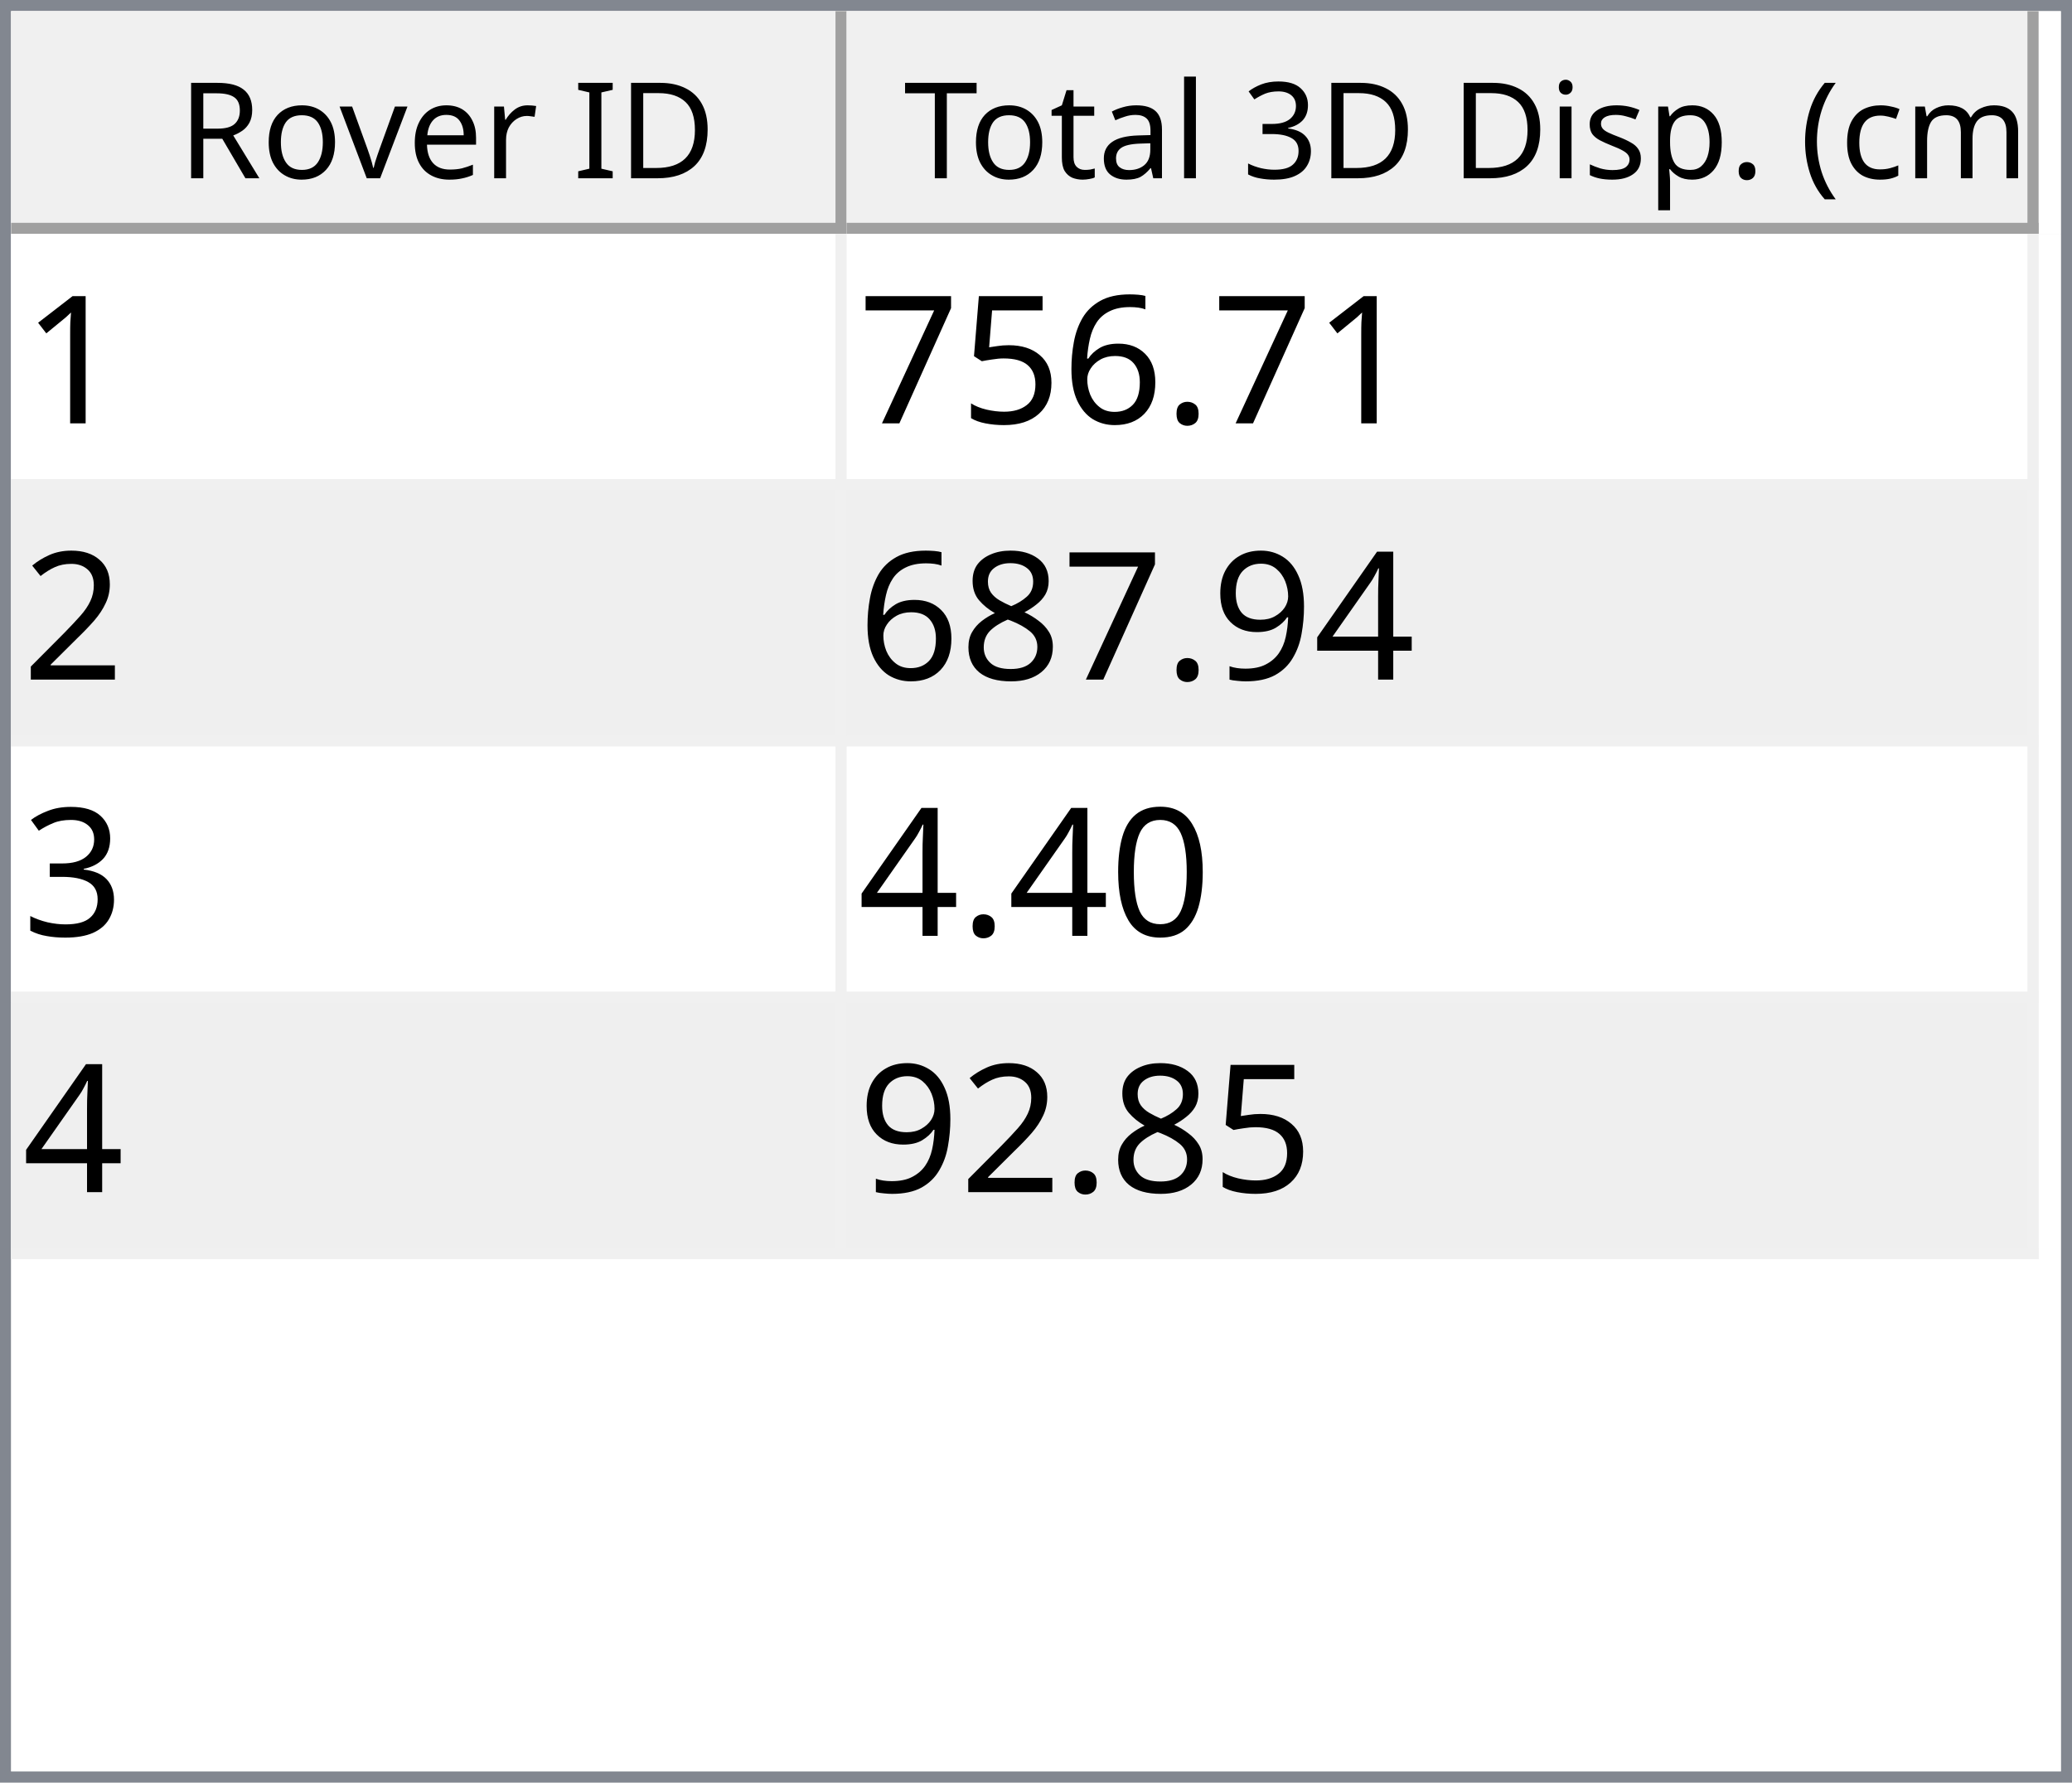
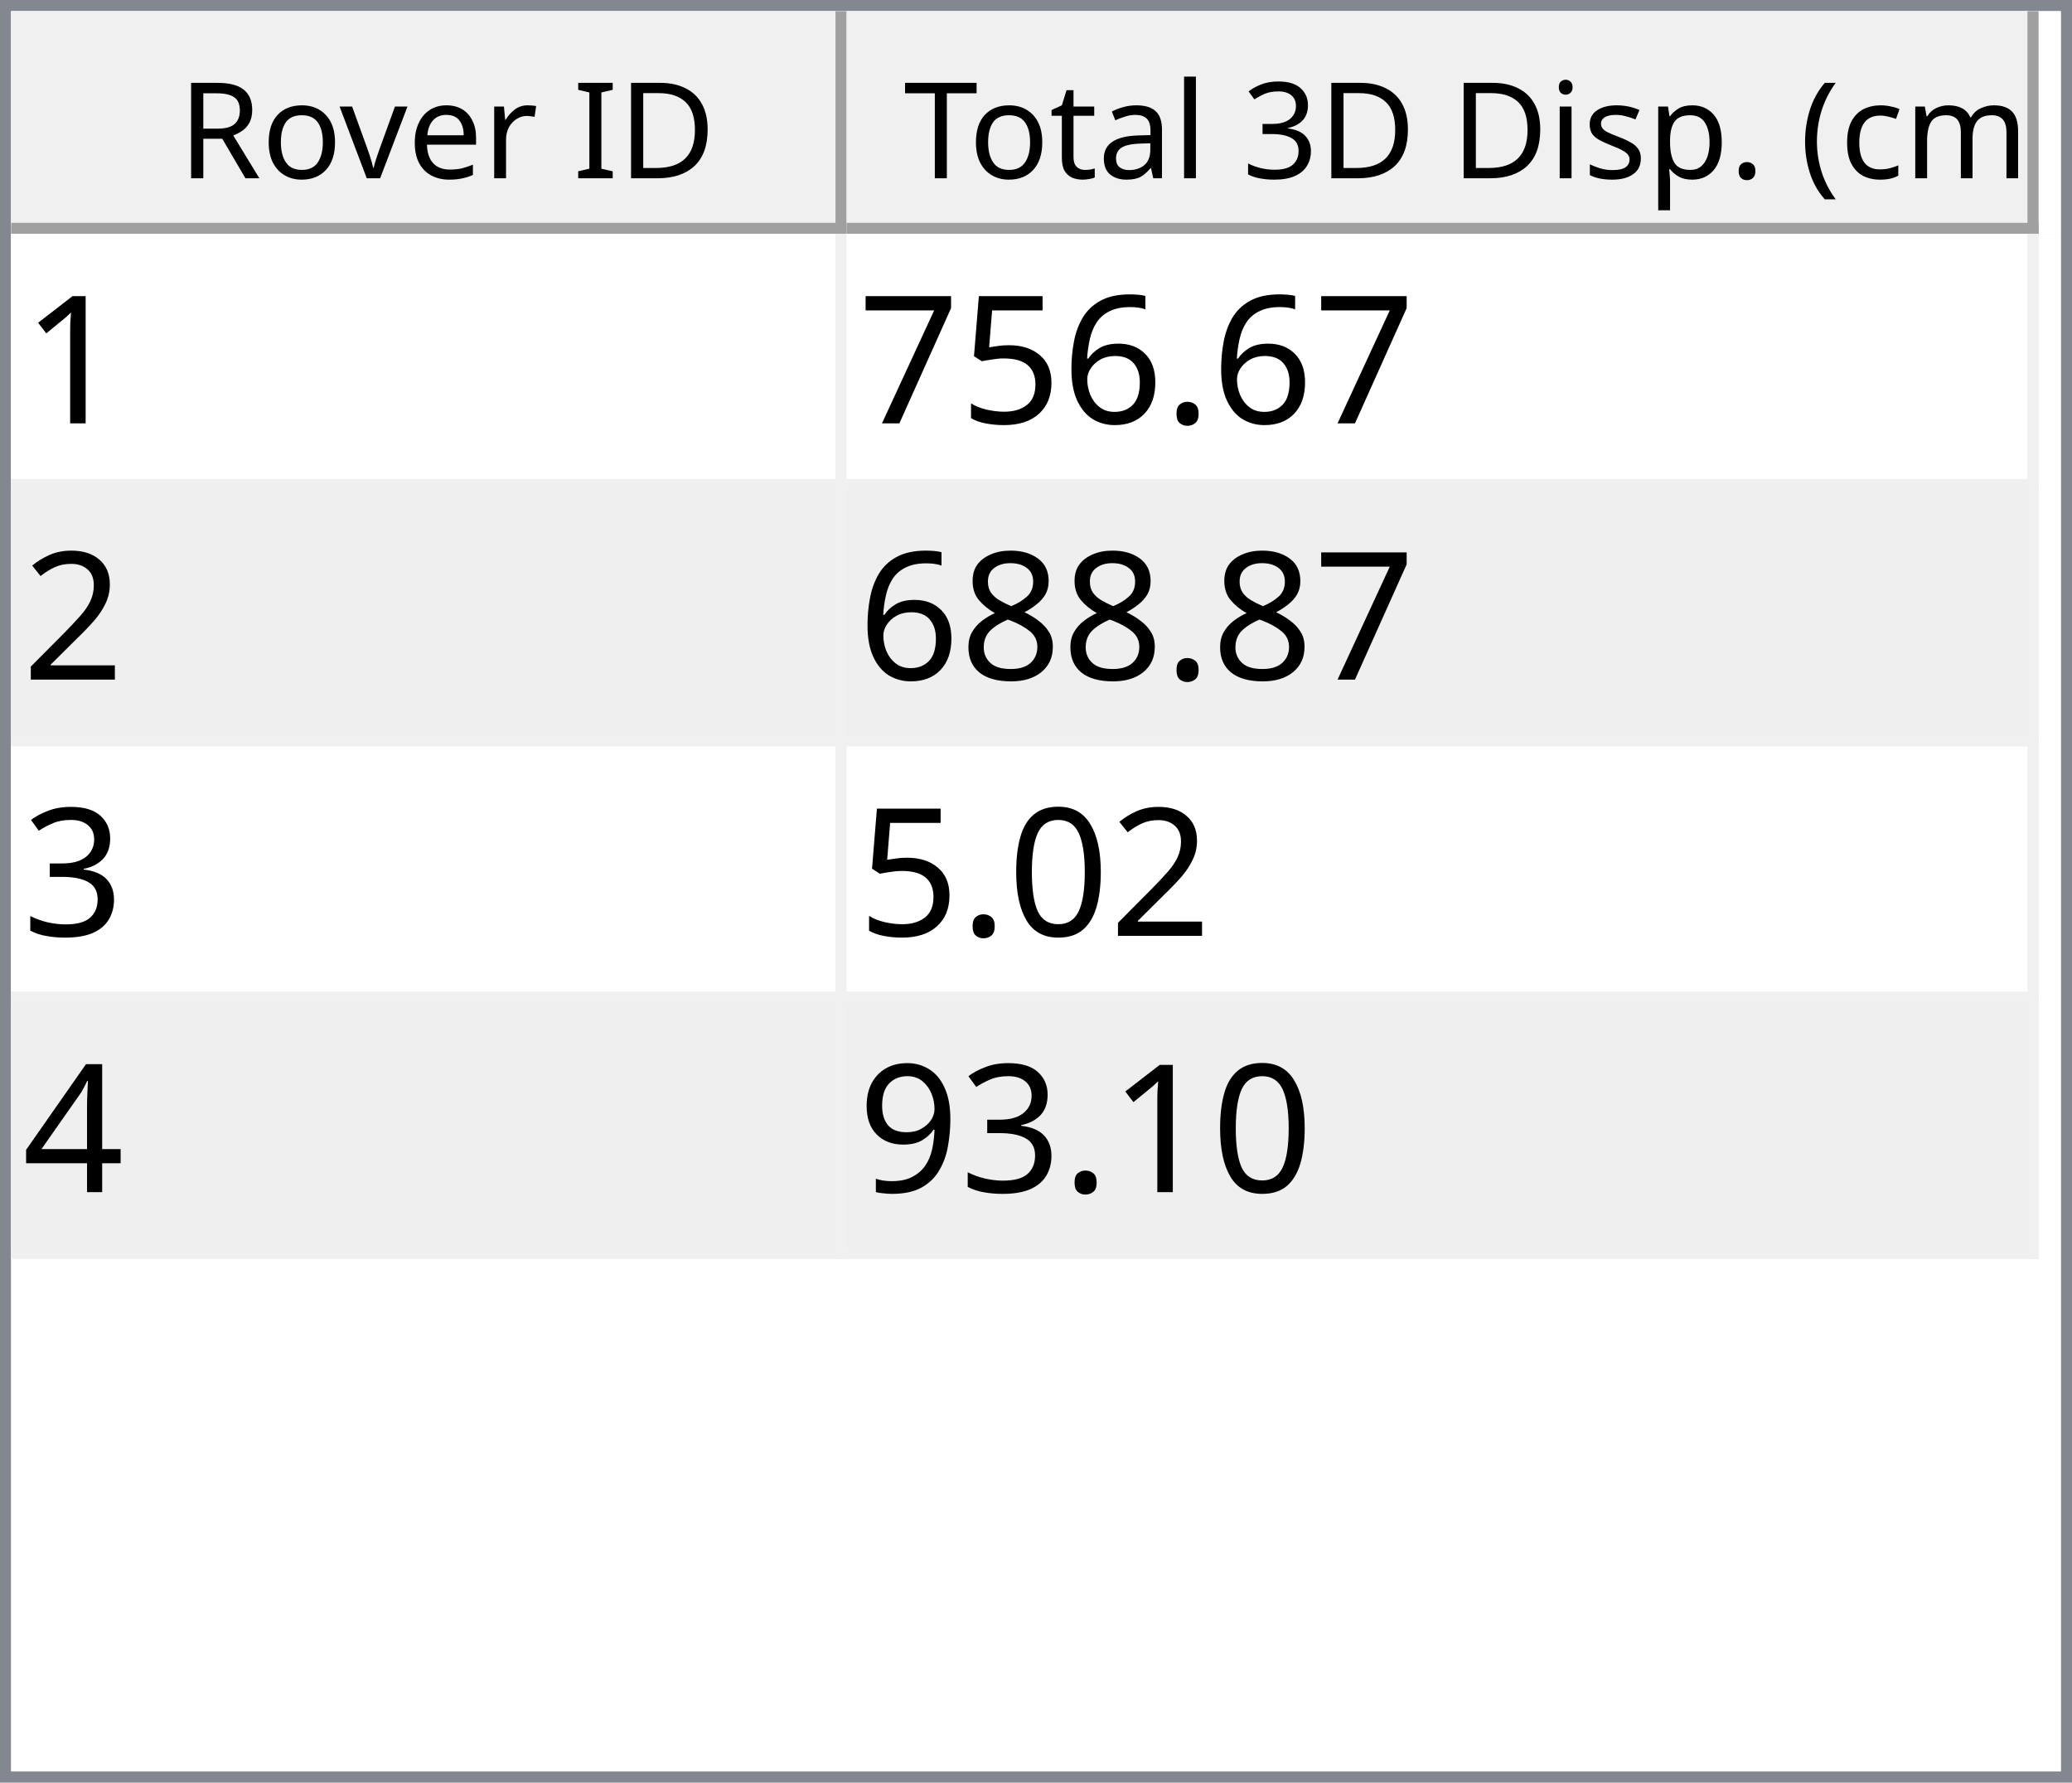
<svg xmlns="http://www.w3.org/2000/svg" style="fill-opacity:1; color-rendering:auto; color-interpolation:auto; text-rendering:auto; stroke:black; stroke-linecap:square; stroke-miterlimit:10; shape-rendering:auto; stroke-opacity:1; fill:black; stroke-dasharray:none; font-weight:normal; stroke-width:1; font-family:'Dialog'; font-style:normal; stroke-linejoin:miter; font-size:12px; stroke-dashoffset:0; image-rendering:auto;" width="186" height="160">
  <defs id="genericDefs" />
  <g>
    <defs id="defs1">
      <clipPath clipPathUnits="userSpaceOnUse" id="clipPath1">
        <path d="M0 0 L186 0 L186 160 L0 160 L0 0 Z" />
      </clipPath>
      <clipPath clipPathUnits="userSpaceOnUse" id="clipPath2">
        <path d="M0 0 L0 160 L186 160 L186 0 Z" />
      </clipPath>
      <clipPath clipPathUnits="userSpaceOnUse" id="clipPath3">
        <path d="M0 0 L0 20 L184 20 L184 0 Z" />
      </clipPath>
      <clipPath clipPathUnits="userSpaceOnUse" id="clipPath4">
        <path d="M0 0 L0 20 L75 20 L75 0 Z" />
      </clipPath>
      <clipPath clipPathUnits="userSpaceOnUse" id="clipPath5">
        <path d="M1 1 L1 19 L74 19 L74 1 Z" />
      </clipPath>
      <clipPath clipPathUnits="userSpaceOnUse" id="clipPath6">
        <path d="M0 0 L0 18 L73 18 L73 0 Z" />
      </clipPath>
      <clipPath clipPathUnits="userSpaceOnUse" id="clipPath7">
        <path d="M-0.5 -0.5 L-0.5 19.5 L74.5 19.5 L74.5 -0.5 Z" />
      </clipPath>
      <clipPath clipPathUnits="userSpaceOnUse" id="clipPath8">
        <path d="M0 0 L0 20 L107 20 L107 0 Z" />
      </clipPath>
      <clipPath clipPathUnits="userSpaceOnUse" id="clipPath9">
        <path d="M1 1 L1 19 L106 19 L106 1 Z" />
      </clipPath>
      <clipPath clipPathUnits="userSpaceOnUse" id="clipPath10">
        <path d="M0 0 L0 18 L105 18 L105 0 Z" />
      </clipPath>
      <clipPath clipPathUnits="userSpaceOnUse" id="clipPath11">
        <path d="M-0.5 -0.5 L-0.5 19.5 L106.5 19.5 L106.5 -0.5 Z" />
      </clipPath>
      <clipPath clipPathUnits="userSpaceOnUse" id="clipPath12">
        <path d="M0 0 L0 138 L184 138 L184 0 Z" />
      </clipPath>
      <clipPath clipPathUnits="userSpaceOnUse" id="clipPath13">
        <path d="M0 0 L0 92 L182 92 L182 0 Z" />
      </clipPath>
      <clipPath clipPathUnits="userSpaceOnUse" id="clipPath14">
        <path d="M-0.5 -0.5 L-0.5 91.5 L181.5 91.5 L181.5 -0.5 Z" />
      </clipPath>
      <clipPath clipPathUnits="userSpaceOnUse" id="clipPath15">
        <path d="M0 0 L0 22 L74 22 L74 0 Z" />
      </clipPath>
      <clipPath clipPathUnits="userSpaceOnUse" id="clipPath16">
        <path d="M0 0 L0 22 L106 22 L106 0 Z" />
      </clipPath>
      <font horiz-adv-x="64.551" id="font1">
        <font-face ascent="107.91" descent="25.098" units-per-em="100" style="font-style:normal; font-family:Segoe UI; font-weight:normal;" />
        <missing-glyph horiz-adv-x="64.551" d="M8.109 0 L8.109 68.266 L56.453 68.266 L56.453 0 L8.109 0 ZM15.328 7.234 L49.219 7.234 L49.219 61.031 L15.328 61.031 L15.328 7.234 Z" />
        <glyph unicode="D" horiz-adv-x="70.117" d="M9.188 0 L9.188 70.016 L28.516 70.016 Q65.531 70.016 65.531 35.891 Q65.531 19.672 55.25 9.836 Q44.969 0 27.734 0 L9.188 0 ZM17.391 62.594 L17.391 7.422 L27.828 7.422 Q41.609 7.422 49.273 14.797 Q56.938 22.172 56.938 35.688 Q56.938 62.594 28.328 62.594 L17.391 62.594 Z" />
        <glyph unicode="I" horiz-adv-x="26.611" d="M17.391 0 L9.188 0 L9.188 70.016 L17.391 70.016 L17.391 0 Z" />
        <glyph unicode=" " horiz-adv-x="27.393" d="" />
        <glyph unicode="r" horiz-adv-x="34.766" d="M34.188 41.891 Q32.078 43.5 28.125 43.5 Q23 43.5 19.555 38.672 Q16.109 33.844 16.109 25.484 L16.109 0 L8.109 0 L8.109 50 L16.109 50 L16.109 39.703 L16.312 39.703 Q18.016 44.969 21.531 47.922 Q25.047 50.875 29.391 50.875 Q32.516 50.875 34.188 50.203 L34.188 41.891 Z" />
        <glyph unicode="e" horiz-adv-x="52.295" d="M48.297 23 L12.984 23 Q13.188 14.656 17.484 10.109 Q21.781 5.562 29.297 5.562 Q37.75 5.562 44.828 11.141 L44.828 3.609 Q38.234 -1.172 27.391 -1.172 Q16.797 -1.172 10.742 5.641 Q4.688 12.453 4.688 24.812 Q4.688 36.469 11.305 43.82 Q17.922 51.172 27.734 51.172 Q37.547 51.172 42.922 44.828 Q48.297 38.484 48.297 27.203 L48.297 23 ZM40.094 29.781 Q40.047 36.719 36.75 40.578 Q33.453 44.438 27.594 44.438 Q21.922 44.438 17.969 40.383 Q14.016 36.328 13.094 29.781 L40.094 29.781 Z" />
        <glyph unicode="v" horiz-adv-x="47.9" d="M47.406 50 L27.484 0 L19.625 0 L0.688 50 L9.469 50 L22.172 13.672 Q23.578 9.672 23.922 6.688 L24.125 6.688 Q24.609 10.453 25.688 13.484 L38.969 50 L47.406 50 Z" />
        <glyph unicode="o" horiz-adv-x="58.594" d="M29 -1.172 Q17.922 -1.172 11.305 5.836 Q4.688 12.844 4.688 24.422 Q4.688 37.016 11.57 44.094 Q18.453 51.172 30.172 51.172 Q41.359 51.172 47.633 44.289 Q53.906 37.406 53.906 25.203 Q53.906 13.234 47.141 6.031 Q40.375 -1.172 29 -1.172 ZM29.594 44.438 Q21.875 44.438 17.383 39.188 Q12.891 33.938 12.891 24.703 Q12.891 15.828 17.43 10.695 Q21.969 5.562 29.594 5.562 Q37.359 5.562 41.531 10.594 Q45.703 15.625 45.703 24.906 Q45.703 34.281 41.531 39.359 Q37.359 44.438 29.594 44.438 Z" />
        <glyph unicode="R" horiz-adv-x="59.814" d="M59.375 0 L49.609 0 L37.891 19.625 Q36.281 22.359 34.766 24.289 Q33.25 26.219 31.664 27.438 Q30.078 28.656 28.25 29.219 Q26.422 29.781 24.125 29.781 L17.391 29.781 L17.391 0 L9.188 0 L9.188 70.016 L30.078 70.016 Q34.672 70.016 38.555 68.867 Q42.438 67.719 45.289 65.375 Q48.141 63.031 49.758 59.547 Q51.375 56.062 51.375 51.375 Q51.375 47.703 50.273 44.656 Q49.172 41.609 47.148 39.211 Q45.125 36.812 42.266 35.133 Q39.406 33.453 35.844 32.516 L35.844 32.328 Q37.594 31.547 38.891 30.547 Q40.188 29.547 41.359 28.18 Q42.531 26.812 43.68 25.078 Q44.828 23.344 46.234 21.047 L59.375 0 ZM17.391 62.594 L17.391 37.203 L28.516 37.203 Q31.594 37.203 34.203 38.133 Q36.812 39.062 38.719 40.797 Q40.625 42.531 41.703 45.047 Q42.781 47.562 42.781 50.688 Q42.781 56.297 39.141 59.445 Q35.5 62.594 28.609 62.594 L17.391 62.594 Z" />
        <glyph unicode=")" horiz-adv-x="30.176" d="M8.297 -15.922 L1.172 -15.922 Q16.406 2.344 16.406 26.812 Q16.406 51.469 1.078 70.016 L8.297 70.016 Q23.531 52.156 23.531 26.703 Q23.531 1.375 8.297 -15.922 Z" />
        <glyph unicode="m" horiz-adv-x="86.133" d="M79.109 0 L71.094 0 L71.094 28.719 Q71.094 37.016 68.531 40.727 Q65.969 44.438 59.906 44.438 Q54.781 44.438 51.195 39.75 Q47.609 35.062 47.609 28.516 L47.609 0 L39.594 0 L39.594 29.688 Q39.594 44.438 28.219 44.438 Q22.953 44.438 19.531 40.016 Q16.109 35.594 16.109 28.516 L16.109 0 L8.109 0 L8.109 50 L16.109 50 L16.109 42.094 L16.312 42.094 Q21.625 51.172 31.844 51.172 Q36.969 51.172 40.773 48.312 Q44.578 45.453 46 40.828 Q51.562 51.172 62.594 51.172 Q79.109 51.172 79.109 30.812 L79.109 0 Z" />
        <glyph unicode="c" horiz-adv-x="46.191" d="M42.188 2.297 Q36.422 -1.172 28.516 -1.172 Q17.828 -1.172 11.258 5.789 Q4.688 12.75 4.688 23.828 Q4.688 36.188 11.766 43.68 Q18.844 51.172 30.672 51.172 Q37.25 51.172 42.281 48.734 L42.281 40.531 Q36.719 44.438 30.375 44.438 Q22.703 44.438 17.797 38.945 Q12.891 33.453 12.891 24.516 Q12.891 15.719 17.508 10.641 Q22.125 5.562 29.891 5.562 Q36.422 5.562 42.188 9.906 L42.188 2.297 Z" />
        <glyph unicode="(" horiz-adv-x="30.176" d="M29.109 -15.922 L21.969 -15.922 Q6.844 1.375 6.844 26.703 Q6.844 52.156 21.969 70.016 L29.203 70.016 Q13.875 51.469 13.875 26.812 Q13.875 2.344 29.109 -15.922 Z" />
        <glyph unicode="." horiz-adv-x="21.68" d="M10.891 -1.078 Q8.641 -1.078 7.055 0.539 Q5.469 2.156 5.469 4.391 Q5.469 6.641 7.055 8.273 Q8.641 9.906 10.891 9.906 Q13.188 9.906 14.797 8.273 Q16.406 6.641 16.406 4.391 Q16.406 2.156 14.797 0.539 Q13.188 -1.078 10.891 -1.078 Z" />
        <glyph unicode="p" horiz-adv-x="58.789" d="M16.312 7.234 L16.109 7.234 L16.109 -23 L8.109 -23 L8.109 50 L16.109 50 L16.109 41.219 L16.312 41.219 Q22.219 51.172 33.594 51.172 Q43.266 51.172 48.688 44.461 Q54.109 37.75 54.109 26.469 Q54.109 13.922 48 6.375 Q41.891 -1.172 31.297 -1.172 Q21.578 -1.172 16.312 7.234 ZM16.109 27.391 L16.109 20.406 Q16.109 14.203 20.141 9.883 Q24.172 5.562 30.375 5.562 Q37.641 5.562 41.773 11.133 Q45.906 16.703 45.906 26.609 Q45.906 34.969 42.047 39.703 Q38.188 44.438 31.594 44.438 Q24.609 44.438 20.359 39.578 Q16.109 34.719 16.109 27.391 Z" />
        <glyph unicode="s" horiz-adv-x="42.432" d="M5.078 1.812 L5.078 10.406 Q11.625 5.562 19.484 5.562 Q30.031 5.562 30.031 12.594 Q30.031 14.594 29.125 15.992 Q28.219 17.391 26.68 18.461 Q25.141 19.531 23.07 20.383 Q21 21.234 18.609 22.172 Q15.281 23.484 12.766 24.828 Q10.25 26.172 8.57 27.859 Q6.891 29.547 6.031 31.695 Q5.172 33.844 5.172 36.719 Q5.172 40.234 6.789 42.945 Q8.406 45.656 11.086 47.484 Q13.766 49.312 17.211 50.242 Q20.656 51.172 24.312 51.172 Q30.812 51.172 35.938 48.922 L35.938 40.828 Q30.422 44.438 23.25 44.438 Q21 44.438 19.195 43.922 Q17.391 43.406 16.094 42.477 Q14.797 41.547 14.086 40.258 Q13.375 38.969 13.375 37.406 Q13.375 35.453 14.086 34.133 Q14.797 32.812 16.164 31.789 Q17.531 30.766 19.484 29.938 Q21.438 29.109 23.922 28.125 Q27.25 26.859 29.883 25.516 Q32.516 24.172 34.375 22.484 Q36.234 20.797 37.234 18.602 Q38.234 16.406 38.234 13.375 Q38.234 9.672 36.602 6.938 Q34.969 4.203 32.234 2.398 Q29.5 0.594 25.93 -0.289 Q22.359 -1.172 18.453 -1.172 Q10.75 -1.172 5.078 1.812 Z" />
        <glyph unicode="i" horiz-adv-x="24.219" d="M12.203 62.703 Q10.062 62.703 8.547 64.164 Q7.031 65.625 7.031 67.875 Q7.031 70.125 8.547 71.609 Q10.062 73.094 12.203 73.094 Q14.406 73.094 15.945 71.609 Q17.484 70.125 17.484 67.875 Q17.484 65.719 15.945 64.211 Q14.406 62.703 12.203 62.703 ZM16.109 0 L8.109 0 L8.109 50 L16.109 50 L16.109 0 Z" />
        <glyph unicode="3" horiz-adv-x="53.906" d="M46.531 19.828 Q46.531 15.094 44.75 11.211 Q42.969 7.328 39.719 4.57 Q36.469 1.812 31.93 0.297 Q27.391 -1.219 21.922 -1.219 Q11.922 -1.219 6 2.594 L6 11.188 Q13.094 5.609 22.219 5.609 Q25.875 5.609 28.828 6.539 Q31.781 7.469 33.906 9.227 Q36.031 10.984 37.18 13.477 Q38.328 15.969 38.328 19.094 Q38.328 32.812 18.797 32.812 L12.984 32.812 L12.984 39.594 L18.5 39.594 Q35.797 39.594 35.797 52.484 Q35.797 64.406 22.609 64.406 Q15.188 64.406 8.688 59.422 L8.688 67.188 Q15.375 71.188 24.609 71.188 Q29 71.188 32.57 69.969 Q36.141 68.75 38.68 66.555 Q41.219 64.359 42.609 61.281 Q44 58.203 44 54.5 Q44 40.672 30.031 36.719 L30.031 36.531 Q33.594 36.141 36.625 34.797 Q39.656 33.453 41.852 31.305 Q44.047 29.156 45.289 26.25 Q46.531 23.344 46.531 19.828 Z" />
        <glyph unicode="l" horiz-adv-x="24.219" d="M16.109 0 L8.109 0 L8.109 74.031 L16.109 74.031 L16.109 0 Z" />
        <glyph unicode="a" horiz-adv-x="50.879" d="M43.891 0 L35.891 0 L35.891 7.812 L35.688 7.812 Q30.469 -1.172 20.312 -1.172 Q12.844 -1.172 8.617 2.781 Q4.391 6.734 4.391 13.281 Q4.391 27.297 20.906 29.594 L35.891 31.688 Q35.891 44.438 25.594 44.438 Q16.547 44.438 9.281 38.281 L9.281 46.484 Q16.656 51.172 26.266 51.172 Q43.891 51.172 43.891 32.516 L43.891 0 ZM35.891 25.297 L23.828 23.641 Q18.266 22.859 15.43 20.875 Q12.594 18.891 12.594 13.875 Q12.594 10.203 15.211 7.883 Q17.828 5.562 22.172 5.562 Q28.125 5.562 32.008 9.742 Q35.891 13.922 35.891 20.312 L35.891 25.297 Z" />
        <glyph unicode="t" horiz-adv-x="33.887" d="M31.297 0.484 Q28.469 -1.078 23.828 -1.078 Q10.688 -1.078 10.688 13.578 L10.688 43.172 L2.094 43.172 L2.094 50 L10.688 50 L10.688 62.203 L18.703 64.797 L18.703 50 L31.297 50 L31.297 43.172 L18.703 43.172 L18.703 14.984 Q18.703 9.969 20.414 7.82 Q22.125 5.672 26.078 5.672 Q29.109 5.672 31.297 7.328 L31.297 0.484 Z" />
        <glyph unicode="T" horiz-adv-x="52.393" d="M50.594 62.594 L30.375 62.594 L30.375 0 L22.172 0 L22.172 62.594 L2 62.594 L2 70.016 L50.594 70.016 L50.594 62.594 Z" />
      </font>
      <font horiz-adv-x="75.0" id="font2">
        <font-face ascent="100.537" descent="21.973" units-per-em="100" style="font-style:normal; font-family:sans-serif; font-weight:normal;" />
        <missing-glyph horiz-adv-x="75.0" d="M12.5 0 L12.5 62.5 L62.5 62.5 L62.5 0 L12.5 0 ZM14.062 1.562 L60.938 1.562 L60.938 60.938 L14.062 60.938 L14.062 1.562 Z" />
        <glyph unicode="1" horiz-adv-x="55.615" d="M37.25 0 L28.469 0 L28.469 56 Q25.297 52.984 20.141 49.953 Q14.984 46.922 10.891 45.406 L10.891 53.906 Q18.266 57.375 23.781 62.305 Q29.297 67.234 31.594 71.875 L37.25 71.875 L37.25 0 Z" />
        <glyph unicode="." horiz-adv-x="27.783" d="M9.078 0 L9.078 10.016 L19.094 10.016 L19.094 0 L9.078 0 Z" />
        <glyph unicode="6" horiz-adv-x="55.615" d="M49.75 54.047 L41.016 53.375 Q39.844 58.547 37.703 60.891 Q34.125 64.656 28.906 64.656 Q24.703 64.656 21.531 62.312 Q17.391 59.281 14.992 53.469 Q12.594 47.656 12.5 36.922 Q15.672 41.75 20.266 44.094 Q24.859 46.438 29.891 46.438 Q38.672 46.438 44.852 39.969 Q51.031 33.5 51.031 23.25 Q51.031 16.5 48.125 10.719 Q45.219 4.938 40.141 1.859 Q35.062 -1.219 28.609 -1.219 Q17.625 -1.219 10.695 6.859 Q3.766 14.938 3.766 33.5 Q3.766 54.25 11.422 63.672 Q18.109 71.875 29.438 71.875 Q37.891 71.875 43.289 67.141 Q48.688 62.406 49.75 54.047 ZM13.875 23.188 Q13.875 18.656 15.797 14.508 Q17.719 10.359 21.188 8.18 Q24.656 6 28.469 6 Q34.031 6 38.039 10.492 Q42.047 14.984 42.047 22.703 Q42.047 30.125 38.086 34.398 Q34.125 38.672 28.125 38.672 Q22.172 38.672 18.023 34.398 Q13.875 30.125 13.875 23.188 Z" />
        <glyph unicode="5" horiz-adv-x="55.615" d="M4.156 18.75 L13.375 19.531 Q14.406 12.797 18.141 9.398 Q21.875 6 27.156 6 Q33.5 6 37.891 10.789 Q42.281 15.578 42.281 23.484 Q42.281 31 38.062 35.352 Q33.844 39.703 27 39.703 Q22.75 39.703 19.336 37.773 Q15.922 35.844 13.969 32.766 L5.719 33.844 L12.641 70.609 L48.25 70.609 L48.25 62.203 L19.672 62.203 L15.828 42.969 Q22.266 47.469 29.344 47.469 Q38.719 47.469 45.164 40.969 Q51.609 34.469 51.609 24.266 Q51.609 14.547 45.953 7.469 Q39.062 -1.219 27.156 -1.219 Q17.391 -1.219 11.211 4.25 Q5.031 9.719 4.156 18.75 Z" />
        <glyph unicode="7" horiz-adv-x="55.615" d="M4.734 62.203 L4.734 70.656 L51.078 70.656 L51.078 63.812 Q44.234 56.547 37.523 44.484 Q30.812 32.422 27.156 19.672 Q24.516 10.688 23.781 0 L14.75 0 Q14.891 8.453 18.062 20.414 Q21.234 32.375 27.172 43.484 Q33.109 54.594 39.797 62.203 L4.734 62.203 Z" />
        <glyph unicode="2" horiz-adv-x="55.615" d="M50.344 8.453 L50.344 0 L3.031 0 Q2.938 3.172 4.047 6.109 Q5.859 10.938 9.836 15.625 Q13.812 20.312 21.344 26.469 Q33.016 36.031 37.117 41.625 Q41.219 47.219 41.219 52.203 Q41.219 57.422 37.477 61.008 Q33.734 64.594 27.734 64.594 Q21.391 64.594 17.578 60.789 Q13.766 56.984 13.719 50.25 L4.688 51.172 Q5.609 61.281 11.664 66.578 Q17.719 71.875 27.938 71.875 Q38.234 71.875 44.242 66.164 Q50.25 60.453 50.25 52 Q50.25 47.703 48.492 43.555 Q46.734 39.406 42.656 34.812 Q38.578 30.219 29.109 22.219 Q21.188 15.578 18.945 13.211 Q16.703 10.844 15.234 8.453 L50.344 8.453 Z" />
-         <glyph unicode="4" horiz-adv-x="55.615" d="M32.328 0 L32.328 17.141 L1.266 17.141 L1.266 25.203 L33.938 71.578 L41.109 71.578 L41.109 25.203 L50.781 25.203 L50.781 17.141 L41.109 17.141 L41.109 0 L32.328 0 ZM32.328 25.203 L32.328 57.469 L9.906 25.203 L32.328 25.203 Z" />
-         <glyph unicode="9" horiz-adv-x="55.615" d="M5.469 16.547 L13.922 17.328 Q14.984 11.375 18.016 8.688 Q21.047 6 25.781 6 Q29.828 6 32.883 7.859 Q35.938 9.719 37.891 12.82 Q39.844 15.922 41.164 21.195 Q42.484 26.469 42.484 31.938 Q42.484 32.516 42.438 33.688 Q39.797 29.5 35.234 26.883 Q30.672 24.266 25.344 24.266 Q16.453 24.266 10.305 30.711 Q4.156 37.156 4.156 47.703 Q4.156 58.594 10.578 65.234 Q17 71.875 26.656 71.875 Q33.641 71.875 39.43 68.117 Q45.219 64.359 48.219 57.398 Q51.219 50.438 51.219 37.25 Q51.219 23.531 48.242 15.406 Q45.266 7.281 39.383 3.031 Q33.5 -1.219 25.594 -1.219 Q17.188 -1.219 11.867 3.445 Q6.547 8.109 5.469 16.547 ZM41.453 48.141 Q41.453 55.719 37.43 60.156 Q33.406 64.594 27.734 64.594 Q21.875 64.594 17.531 59.812 Q13.188 55.031 13.188 47.406 Q13.188 40.578 17.312 36.305 Q21.438 32.031 27.484 32.031 Q33.594 32.031 37.523 36.305 Q41.453 40.578 41.453 48.141 Z" />
        <glyph unicode="8" horiz-adv-x="55.615" d="M17.672 38.812 Q12.203 40.828 9.57 44.539 Q6.938 48.25 6.938 53.422 Q6.938 61.234 12.555 66.555 Q18.172 71.875 27.484 71.875 Q36.859 71.875 42.578 66.43 Q48.297 60.984 48.297 53.172 Q48.297 48.188 45.68 44.508 Q43.062 40.828 37.75 38.812 Q44.344 36.672 47.781 31.883 Q51.219 27.094 51.219 20.453 Q51.219 11.281 44.727 5.031 Q38.234 -1.219 27.641 -1.219 Q17.047 -1.219 10.547 5.055 Q4.047 11.328 4.047 20.703 Q4.047 27.688 7.594 32.398 Q11.141 37.109 17.672 38.812 ZM15.922 53.719 Q15.922 48.641 19.195 45.414 Q22.469 42.188 27.688 42.188 Q32.766 42.188 36.016 45.383 Q39.266 48.578 39.266 53.219 Q39.266 58.062 35.914 61.359 Q32.562 64.656 27.594 64.656 Q22.562 64.656 19.242 61.43 Q15.922 58.203 15.922 53.719 ZM13.094 20.656 Q13.094 16.891 14.875 13.375 Q16.656 9.859 20.172 7.93 Q23.688 6 27.734 6 Q34.031 6 38.133 10.055 Q42.234 14.109 42.234 20.359 Q42.234 26.703 38.016 30.859 Q33.797 35.016 27.438 35.016 Q21.234 35.016 17.164 30.914 Q13.094 26.812 13.094 20.656 Z" />
        <glyph unicode="3" horiz-adv-x="55.615" d="M4.203 18.891 L12.984 20.062 Q14.5 12.594 18.141 9.297 Q21.781 6 27 6 Q33.203 6 37.477 10.297 Q41.75 14.594 41.75 20.953 Q41.75 27 37.797 30.93 Q33.844 34.859 27.734 34.859 Q25.25 34.859 21.531 33.891 L22.516 41.609 Q23.391 41.5 23.922 41.5 Q29.547 41.5 34.039 44.43 Q38.531 47.359 38.531 53.469 Q38.531 58.297 35.258 61.477 Q31.984 64.656 26.812 64.656 Q21.688 64.656 18.266 61.43 Q14.844 58.203 13.875 51.766 L5.078 53.328 Q6.688 62.156 12.398 67.016 Q18.109 71.875 26.609 71.875 Q32.469 71.875 37.398 69.359 Q42.328 66.844 44.945 62.5 Q47.562 58.156 47.562 53.266 Q47.562 48.641 45.07 44.828 Q42.578 41.016 37.703 38.766 Q44.047 37.312 47.562 32.695 Q51.078 28.078 51.078 21.141 Q51.078 11.766 44.242 5.25 Q37.406 -1.266 26.953 -1.266 Q17.531 -1.266 11.305 4.352 Q5.078 9.969 4.203 18.891 Z" />
        <glyph unicode="0" horiz-adv-x="55.615" d="M4.156 35.297 Q4.156 48 6.766 55.742 Q9.375 63.484 14.523 67.68 Q19.672 71.875 27.484 71.875 Q33.25 71.875 37.594 69.555 Q41.938 67.234 44.773 62.867 Q47.609 58.5 49.219 52.227 Q50.828 45.953 50.828 35.297 Q50.828 22.703 48.242 14.969 Q45.656 7.234 40.508 3.008 Q35.359 -1.219 27.484 -1.219 Q17.141 -1.219 11.234 6.203 Q4.156 15.141 4.156 35.297 ZM13.188 35.297 Q13.188 17.672 17.312 11.836 Q21.438 6 27.484 6 Q33.547 6 37.672 11.859 Q41.797 17.719 41.797 35.297 Q41.797 52.984 37.672 58.789 Q33.547 64.594 27.391 64.594 Q21.344 64.594 17.719 59.469 Q13.188 52.938 13.188 35.297 Z" />
+         <glyph unicode="4" horiz-adv-x="55.615" d="M32.328 0 L32.328 17.141 L1.266 17.141 L1.266 25.203 L33.938 71.578 L41.109 71.578 L41.109 25.203 L50.781 25.203 L50.781 17.141 L41.109 17.141 L41.109 0 L32.328 0 ZM32.328 25.203 L32.328 57.469 L9.906 25.203 L32.328 25.203 Z" />
+         <glyph unicode="9" horiz-adv-x="55.615" d="M5.469 16.547 L13.922 17.328 Q14.984 11.375 18.016 8.688 Q21.047 6 25.781 6 Q29.828 6 32.883 7.859 Q35.938 9.719 37.891 12.82 Q39.844 15.922 41.164 21.195 Q42.484 26.469 42.484 31.938 Q42.484 32.516 42.438 33.688 Q39.797 29.5 35.234 26.883 Q30.672 24.266 25.344 24.266 Q16.453 24.266 10.305 30.711 Q4.156 37.156 4.156 47.703 Q4.156 58.594 10.578 65.234 Q17 71.875 26.656 71.875 Q33.641 71.875 39.43 68.117 Q45.219 64.359 48.219 57.398 Q51.219 50.438 51.219 37.25 Q51.219 23.531 48.242 15.406 Q45.266 7.281 39.383 3.031 Q33.5 -1.219 25.594 -1.219 Q17.188 -1.219 11.867 3.445 Q6.547 8.109 5.469 16.547 ZM41.453 48.141 Q41.453 55.719 37.43 60.156 Q33.406 64.594 27.734 64.594 Q21.875 64.594 17.531 59.812 Q13.188 55.031 13.188 47.406 Q13.188 40.578 17.312 36.305 Q21.438 32.031 27.484 32.031 Q33.594 32.031 37.523 36.305 Q41.453 40.578 41.453 48.141 Z" />
      </font>
    </defs>
    <g style="fill:white; stroke:white;">
      <rect x="0" y="0" width="186" style="clip-path:url(#clipPath1); stroke:none;" height="160" />
    </g>
    <g style="fill:white; text-rendering:optimizeSpeed; color-rendering:optimizeSpeed; image-rendering:optimizeSpeed; shape-rendering:crispEdges; stroke:white; color-interpolation:sRGB;">
      <rect x="0" width="186" height="160" y="0" style="stroke:none;" />
      <path style="stroke:none;" d="M0 160 L186 160 L186 0 L0 0 Z" />
    </g>
    <g style="fill:rgb(240,240,240); font-family:'Segoe UI'; stroke:rgb(240,240,240);">
      <rect x="0" y="0" width="186" style="clip-path:url(#clipPath2); stroke:none;" height="160" />
    </g>
    <g style="fill:rgb(130,135,144); font-family:'Segoe UI'; stroke:rgb(130,135,144);">
      <path d="M0 0 L186 0 L186 160 L0 160 L0 0 ZM1 1 L185 1 L185 159 L1 159 L1 1 Z" style="fill-rule:evenodd; clip-path:url(#clipPath2); stroke:none;" />
    </g>
    <g style="fill:white; font-family:'Segoe UI'; stroke:white;" transform="translate(1,1)">
      <rect x="0" y="0" width="184" style="clip-path:url(#clipPath3); stroke:none;" height="20" />
    </g>
    <g style="fill:rgb(240,240,240); font-family:'Segoe UI'; stroke:rgb(240,240,240);" transform="translate(1,1)">
      <rect x="0" y="0" width="75" style="clip-path:url(#clipPath4); stroke:none;" height="20" />
    </g>
    <g style="font-family:'Segoe UI';" transform="translate(2,2)">
      <text x="14" xml:space="preserve" y="14" style="clip-path:url(#clipPath6); stroke:none;">Rover ID</text>
    </g>
    <g style="fill:rgb(160,160,160); font-family:'Segoe UI'; stroke:rgb(160,160,160); stroke-linejoin:bevel;" transform="translate(1.5,1.5)">
      <line x1="74" x2="74" y1="0" style="fill:none; clip-path:url(#clipPath7);" y2="19" />
    </g>
    <g style="fill:rgb(160,160,160); font-family:'Segoe UI'; stroke:rgb(160,160,160); stroke-linejoin:bevel;" transform="matrix(1,0,0,1,1,1) translate(0.5,0.5)">
      <line x1="0" x2="74" y1="19" style="fill:none; clip-path:url(#clipPath7);" y2="19" />
    </g>
    <g style="fill:rgb(240,240,240); font-family:'Segoe UI'; stroke:rgb(240,240,240);" transform="translate(76,1)">
      <rect x="0" y="0" width="107" style="clip-path:url(#clipPath8); stroke:none;" height="20" />
    </g>
    <g style="font-family:'Segoe UI';" transform="translate(77,2)">
      <text x="1" xml:space="preserve" y="14" style="clip-path:url(#clipPath10); stroke:none;"> Total 3D Disp. (cm)</text>
    </g>
    <g style="fill:rgb(160,160,160); font-family:'Segoe UI'; stroke:rgb(160,160,160); stroke-linejoin:bevel;" transform="translate(76.5,1.5)">
      <line x1="106" x2="106" y1="0" style="fill:none; clip-path:url(#clipPath11);" y2="19" />
    </g>
    <g style="fill:rgb(160,160,160); font-family:'Segoe UI'; stroke:rgb(160,160,160); stroke-linejoin:bevel;" transform="matrix(1,0,0,1,76,1) translate(0.5,0.5)">
      <line x1="0" x2="106" y1="19" style="fill:none; clip-path:url(#clipPath11);" y2="19" />
    </g>
    <g style="fill:white; font-family:'Segoe UI'; stroke:white;" transform="translate(1,21)">
      <rect x="0" y="0" width="184" style="clip-path:url(#clipPath12); stroke:none;" height="138" />
    </g>
    <g style="fill:rgb(240,240,240); font-size:16px; font-family:sans-serif; stroke:rgb(240,240,240);" transform="translate(1,21)">
      <rect x="0" y="0" width="182" style="clip-path:url(#clipPath13); stroke:none;" height="92" />
      <line transform="translate(0.5,0.5)" x1="0" x2="181" y1="22" style="clip-path:url(#clipPath14); fill:none; stroke-linejoin:bevel;" y2="22" />
    </g>
    <g transform="matrix(1,0,0,1,1,21) translate(0.5,0.5)" style="fill:rgb(240,240,240); font-size:16px; font-family:sans-serif; stroke:rgb(240,240,240); stroke-linejoin:bevel;">
      <line x1="0" x2="181" y1="45" style="fill:none; clip-path:url(#clipPath14);" y2="45" />
    </g>
    <g transform="matrix(1,0,0,1,1,21) translate(0.5,0.5)" style="fill:rgb(240,240,240); font-size:16px; font-family:sans-serif; stroke:rgb(240,240,240); stroke-linejoin:bevel;">
      <line x1="0" x2="181" y1="68" style="fill:none; clip-path:url(#clipPath14);" y2="68" />
    </g>
    <g transform="matrix(1,0,0,1,1,21) translate(0.5,0.5)" style="fill:rgb(240,240,240); font-size:16px; font-family:sans-serif; stroke:rgb(240,240,240); stroke-linejoin:bevel;">
      <line x1="0" x2="181" y1="91" style="fill:none; clip-path:url(#clipPath14);" y2="91" />
    </g>
    <g transform="matrix(1,0,0,1,1,21) translate(0.5,0.5)" style="fill:rgb(240,240,240); font-size:16px; font-family:sans-serif; stroke:rgb(240,240,240); stroke-linejoin:bevel;">
      <line x1="74" x2="74" y1="0" style="fill:none; clip-path:url(#clipPath14);" y2="91" />
    </g>
    <g transform="matrix(1,0,0,1,1,21) translate(0.5,0.5)" style="fill:rgb(240,240,240); font-size:16px; font-family:sans-serif; stroke:rgb(240,240,240); stroke-linejoin:bevel;">
      <line x1="181" x2="181" y1="0" style="fill:none; clip-path:url(#clipPath14);" y2="91" />
    </g>
    <g style="fill:white; font-size:16px; font-family:sans-serif; stroke:white;" transform="matrix(1,0,0,1,1,21)">
      <rect x="0" y="0" width="74" style="clip-path:url(#clipPath15); stroke:none;" height="22" />
      <text x="1" y="17" style="fill:black; clip-path:url(#clipPath15); stroke:none;" xml:space="preserve">1</text>
    </g>
    <g style="fill:white; font-size:16px; font-family:sans-serif; stroke:white;" transform="matrix(1,0,0,1,1,21) translate(75,0)">
      <rect x="0" y="0" width="106" style="clip-path:url(#clipPath16); stroke:none;" height="22" />
-       <text x="1" y="17" style="fill:black; clip-path:url(#clipPath16); stroke:none;" xml:space="preserve">756.71</text>
+       <text x="1" y="17" style="fill:black; clip-path:url(#clipPath16); stroke:none;" xml:space="preserve">756.67</text>
    </g>
    <g style="fill:rgb(239,239,239); font-size:16px; font-family:sans-serif; stroke:rgb(239,239,239);" transform="matrix(1,0,0,1,1,21) translate(0,23)">
      <rect x="0" y="0" width="74" style="clip-path:url(#clipPath15); stroke:none;" height="22" />
      <text x="1" y="17" style="fill:black; clip-path:url(#clipPath15); stroke:none;" xml:space="preserve">2</text>
    </g>
    <g style="fill:rgb(239,239,239); font-size:16px; font-family:sans-serif; stroke:rgb(239,239,239);" transform="matrix(1,0,0,1,1,21) translate(75,23)">
      <rect x="0" y="0" width="106" style="clip-path:url(#clipPath16); stroke:none;" height="22" />
-       <text x="1" y="17" style="fill:black; clip-path:url(#clipPath16); stroke:none;" xml:space="preserve">687.94</text>
+       <text x="1" y="17" style="fill:black; clip-path:url(#clipPath16); stroke:none;" xml:space="preserve">688.87</text>
    </g>
    <g style="fill:white; font-size:16px; font-family:sans-serif; stroke:white;" transform="matrix(1,0,0,1,1,21) translate(0,46)">
      <rect x="0" y="0" width="74" style="clip-path:url(#clipPath15); stroke:none;" height="22" />
      <text x="1" y="17" style="fill:black; clip-path:url(#clipPath15); stroke:none;" xml:space="preserve">3</text>
    </g>
    <g style="fill:white; font-size:16px; font-family:sans-serif; stroke:white;" transform="matrix(1,0,0,1,1,21) translate(75,46)">
      <rect x="0" y="0" width="106" style="clip-path:url(#clipPath16); stroke:none;" height="22" />
-       <text x="1" y="17" style="fill:black; clip-path:url(#clipPath16); stroke:none;" xml:space="preserve">4.40</text>
+       <text x="1" y="17" style="fill:black; clip-path:url(#clipPath16); stroke:none;" xml:space="preserve">5.02</text>
    </g>
    <g style="fill:rgb(239,239,239); font-size:16px; font-family:sans-serif; stroke:rgb(239,239,239);" transform="matrix(1,0,0,1,1,21) translate(0,69)">
      <rect x="0" y="0" width="74" style="clip-path:url(#clipPath15); stroke:none;" height="22" />
      <text x="1" y="17" style="fill:black; clip-path:url(#clipPath15); stroke:none;" xml:space="preserve">4</text>
    </g>
    <g style="fill:rgb(239,239,239); font-size:16px; font-family:sans-serif; stroke:rgb(239,239,239);" transform="matrix(1,0,0,1,1,21) translate(75,69)">
      <rect x="0" y="0" width="106" style="clip-path:url(#clipPath16); stroke:none;" height="22" />
-       <text x="1" y="17" style="fill:black; clip-path:url(#clipPath16); stroke:none;" xml:space="preserve">92.85</text>
+       <text x="1" y="17" style="fill:black; clip-path:url(#clipPath16); stroke:none;" xml:space="preserve">93.10</text>
    </g>
  </g>
</svg>
